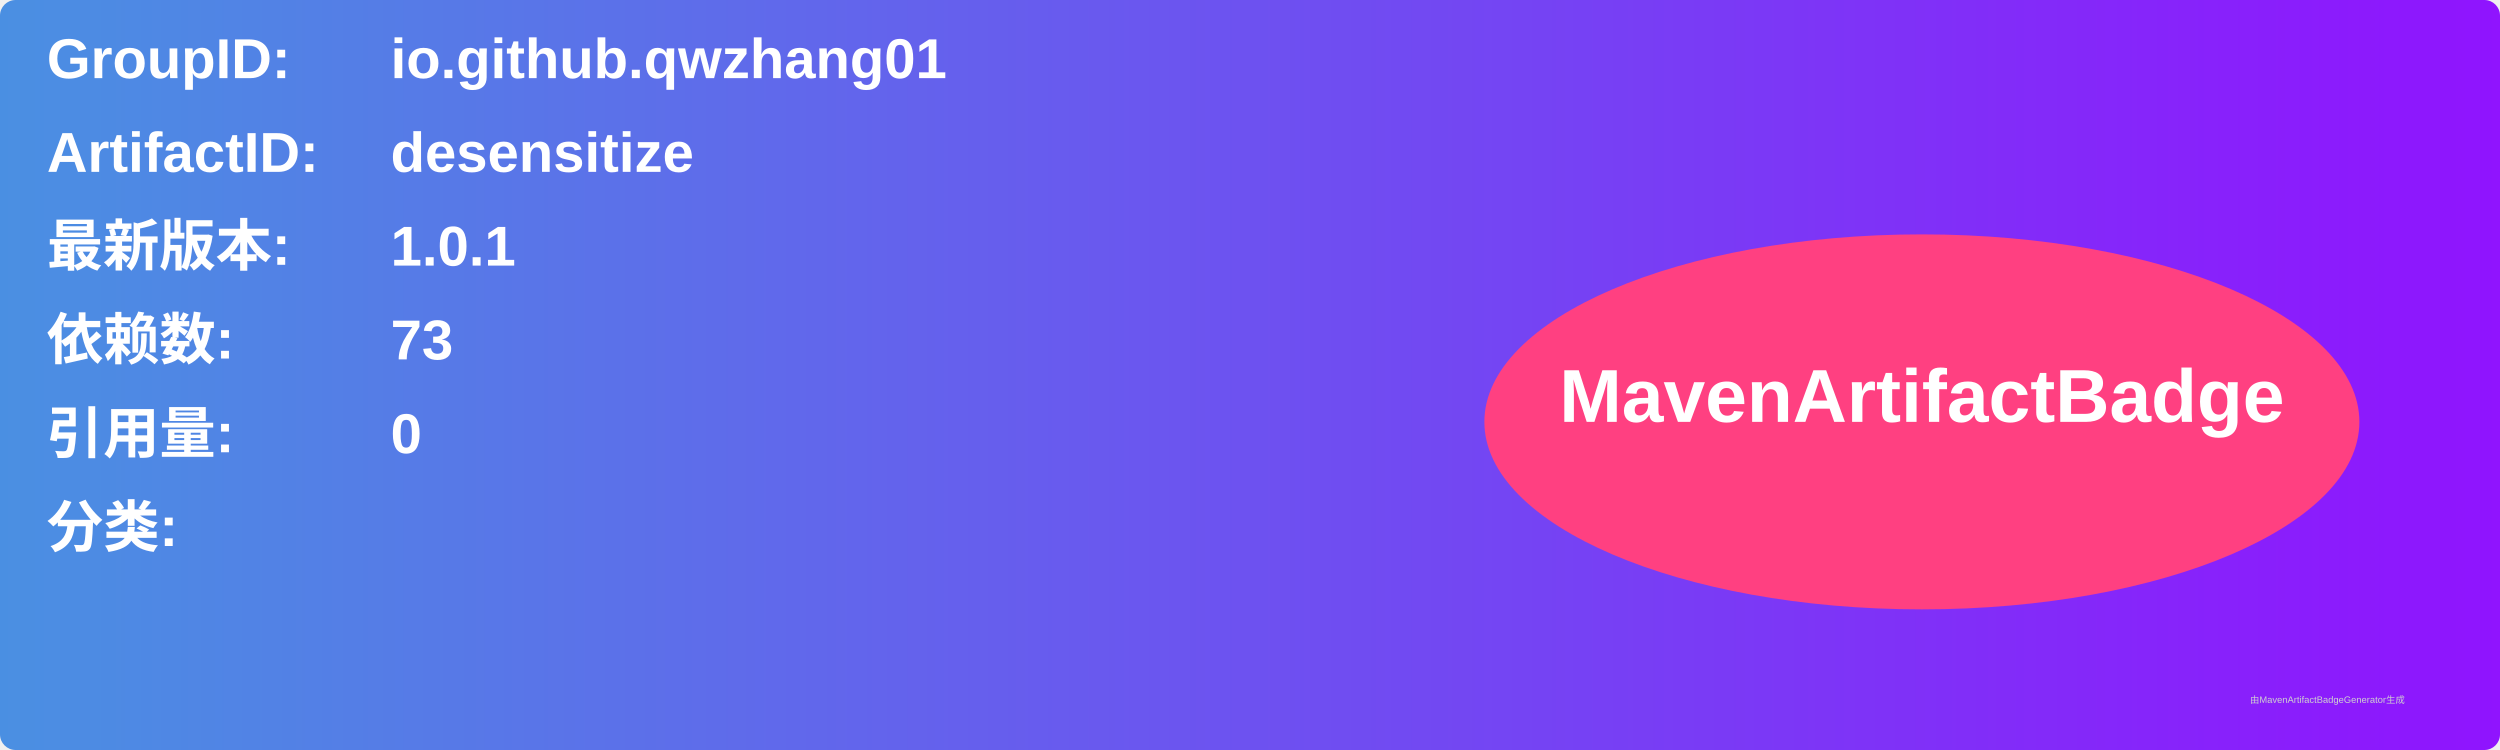
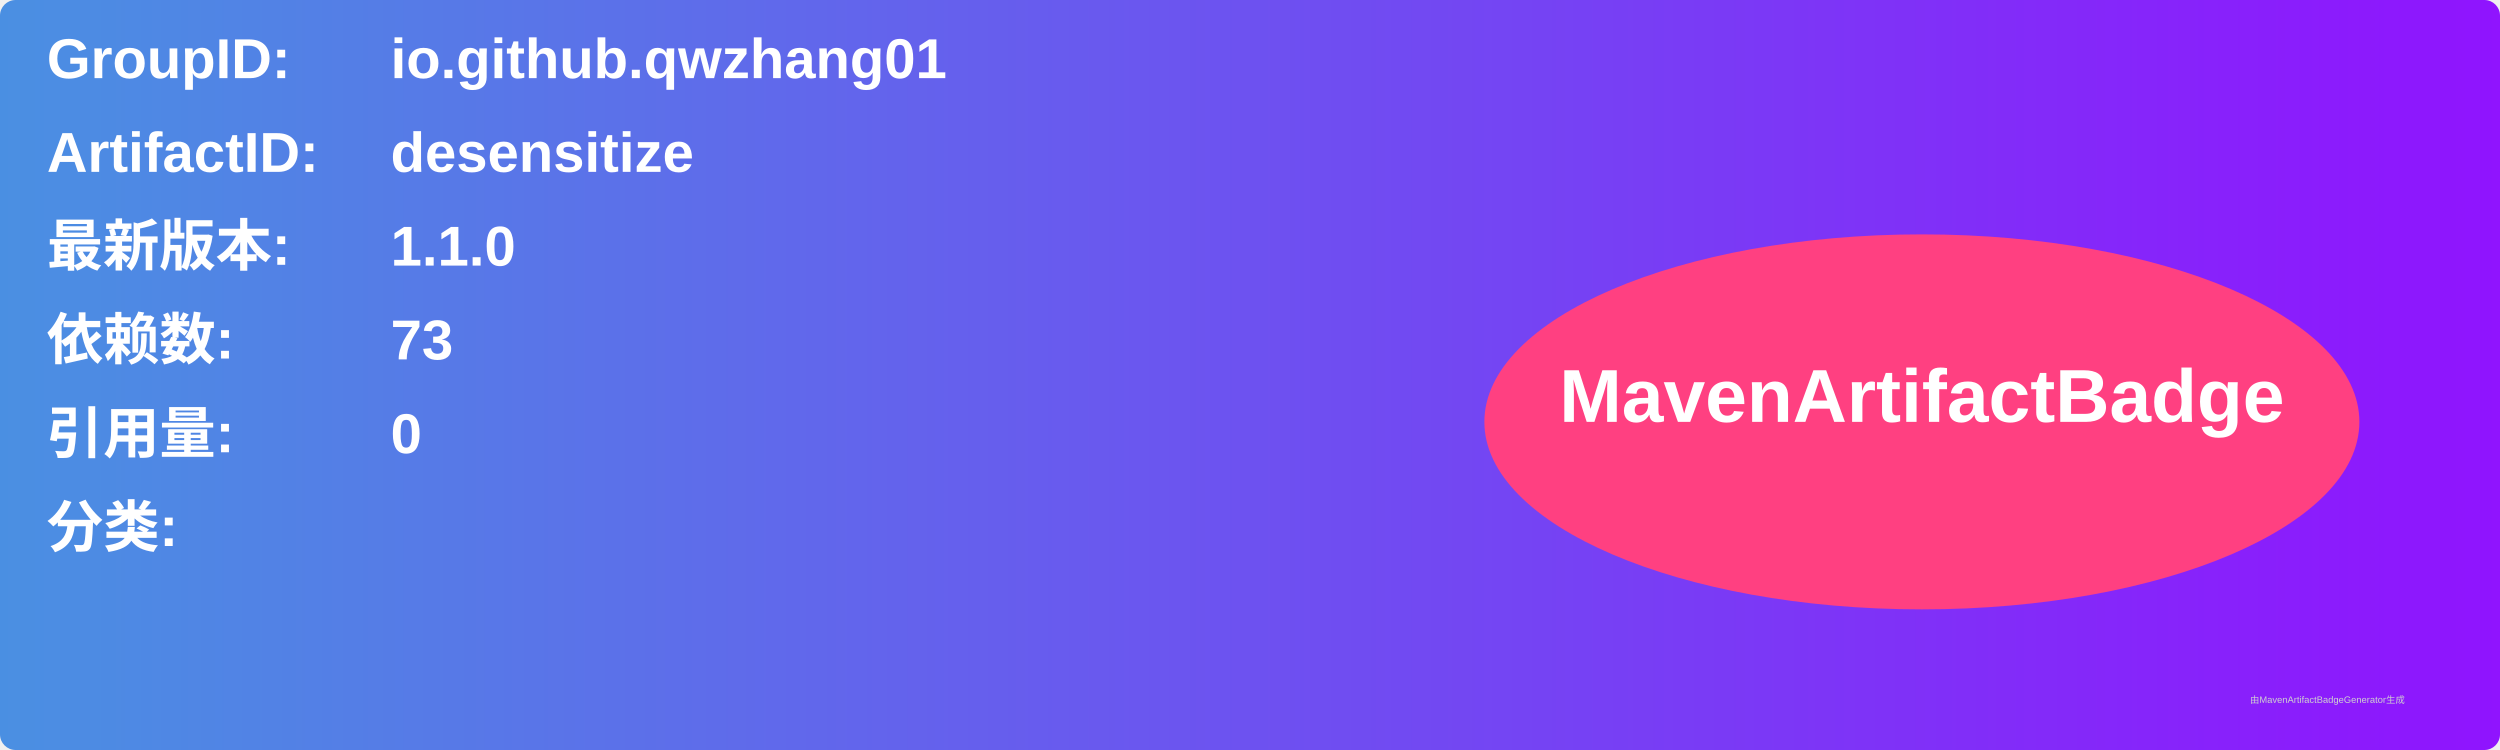
<svg xmlns="http://www.w3.org/2000/svg" width="800" height="240" viewBox="0 0 800 240">
  <linearGradient id="grad" x1="0%" y1="0%" x2="100%" y2="0%">
    <stop offset="0%" stop-color="#4a90e2" />
    <stop offset="100%" stop-color="#9013fe" />
  </linearGradient>
  <rect width="100%" height="100%" rx="5" ry="5" fill="url(#grad)" />
  <g transform="translate(15, 15)">
    <text x="0" y="10" font-family="Arial" font-size="18" fill="white" font-weight="bold" width="260">GroupID:</text>
    <text x="110" y="10" font-family="Arial" font-size="18" fill="white" font-weight="bold" width="460">io.github.qwzhang01</text>
    <text x="0" y="40" font-family="Arial" font-size="18" fill="white" font-weight="bold" width="260">ArtifactID:</text>
    <text x="110" y="40" font-family="Arial" font-size="18" fill="white" font-weight="bold" width="460">desensitize</text>
    <text x="0" y="70" font-family="Arial" font-size="18" fill="white" font-weight="bold">最新版本:</text>
    <text x="110" y="70" font-family="Arial" font-size="18" fill="white" font-weight="bold">
-       <tspan font-weight="bold">1.0.1</tspan>
+       <tspan font-weight="bold">1.1.0</tspan>
    </text>
    <text x="0" y="100" font-family="Arial" font-size="18" fill="white" font-weight="bold">依赖数: </text>
    <text x="110" y="100" font-family="Arial" font-size="18" fill="white">
      <tspan font-weight="bold">73</tspan>
    </text>
    <text x="0" y="130" font-family="Arial" font-size="18" fill="white" font-weight="bold">引用量: </text>
    <text x="110" y="130" font-family="Arial" font-size="18" fill="white">
      <tspan font-weight="bold">0</tspan>
    </text>
    <text x="0" y="160" font-family="Arial" font-size="18" fill="white" font-weight="bold">分类:</text>
    <text x="10" y="190" font-family="Arial" font-size="10" fill="white">
      <tspan font-weight="bold" />
    </text>
    <ellipse cx="600" cy="120" rx="140" ry="60" fill="#ff4081" />
    <text x="600" y="120" text-anchor="middle" font-family="Arial" font-size="24" fill="white" font-weight="bold">MavenArtifactBadge</text>
  </g>
  <text x="720" y="225" font-family="Arial" font-size="3" fill="#d0d0d0">由MavenArtifactBadgeGenerator生成</text>
</svg>
